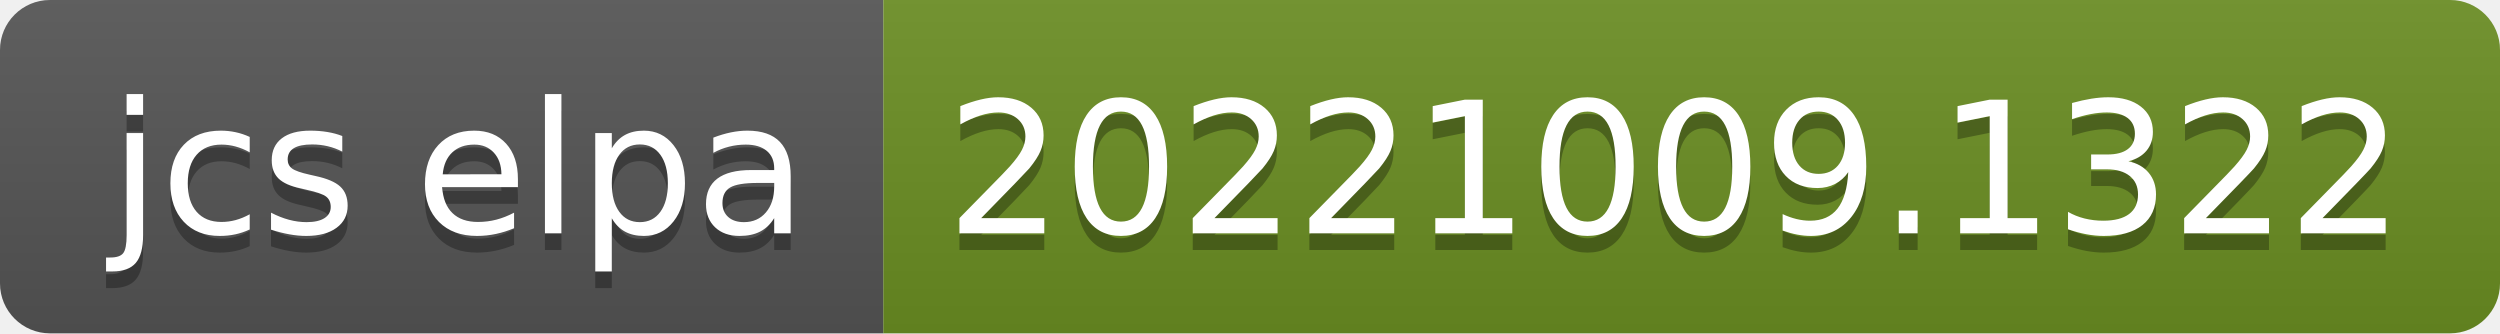
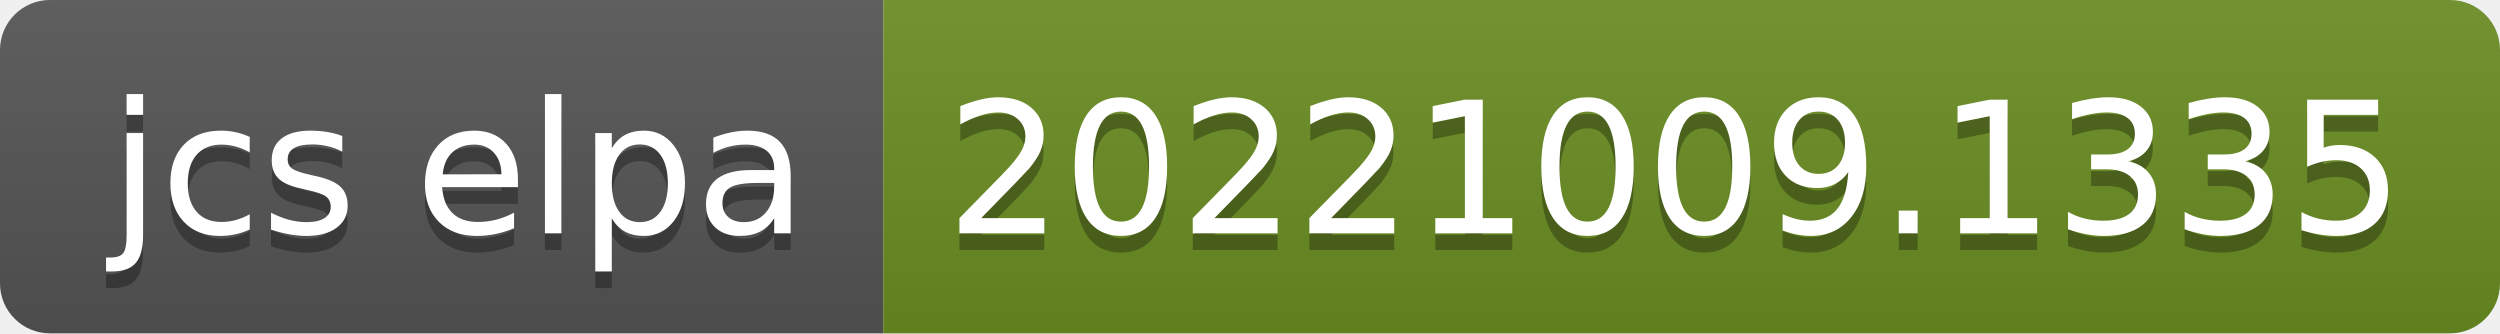
- <svg xmlns="http://www.w3.org/2000/svg" width="150" height="20" role="img" aria-label="jcs elpa: 20221009.1322">
+ <svg xmlns="http://www.w3.org/2000/svg" width="150" height="20" role="img" aria-label="jcs elpa: 20221009.1335">
  <linearGradient id="s" x2="0" y2="100%">
    <stop offset="0" stop-color="#bbb" stop-opacity=".1" />
    <stop offset="1" stop-opacity=".1" />
  </linearGradient>
  <clipPath id="r">
    <rect width="150" height="20" rx="3" fill="#fff" />
  </clipPath>
  <g clip-path="url(#r)">
    <rect width="53" height="20" fill="#555" />
    <rect x="53" width="97" height="20" fill="#6b8e23" />
    <rect width="150" height="20" fill="url(#s)" />
  </g>
  <g fill="#fff" text-anchor="middle" font-family="Verdana,Geneva,DejaVu Sans,sans-serif" text-rendering="geometricPrecision" font-size="110">
    <text aria-hidden="true" x="275" y="150" fill="#010101" fill-opacity=".3" transform="scale(.1)" textLength="430">jcs elpa</text>
    <text x="275" y="140" transform="scale(.1)" fill="#fff" textLength="430">jcs elpa</text>
-     <text aria-hidden="true" x="1005" y="150" fill="#010101" fill-opacity=".3" transform="scale(.1)" textLength="870">20221009.1322</text>
-     <text x="1005" y="140" transform="scale(.1)" fill="#fff" textLength="870">20221009.1322</text>
+     <text aria-hidden="true" x="1005" y="150" fill="#010101" fill-opacity=".3" transform="scale(.1)" textLength="870">20221009.1335</text>
+     <text x="1005" y="140" transform="scale(.1)" fill="#fff" textLength="870">20221009.1335</text>
  </g>
</svg>
